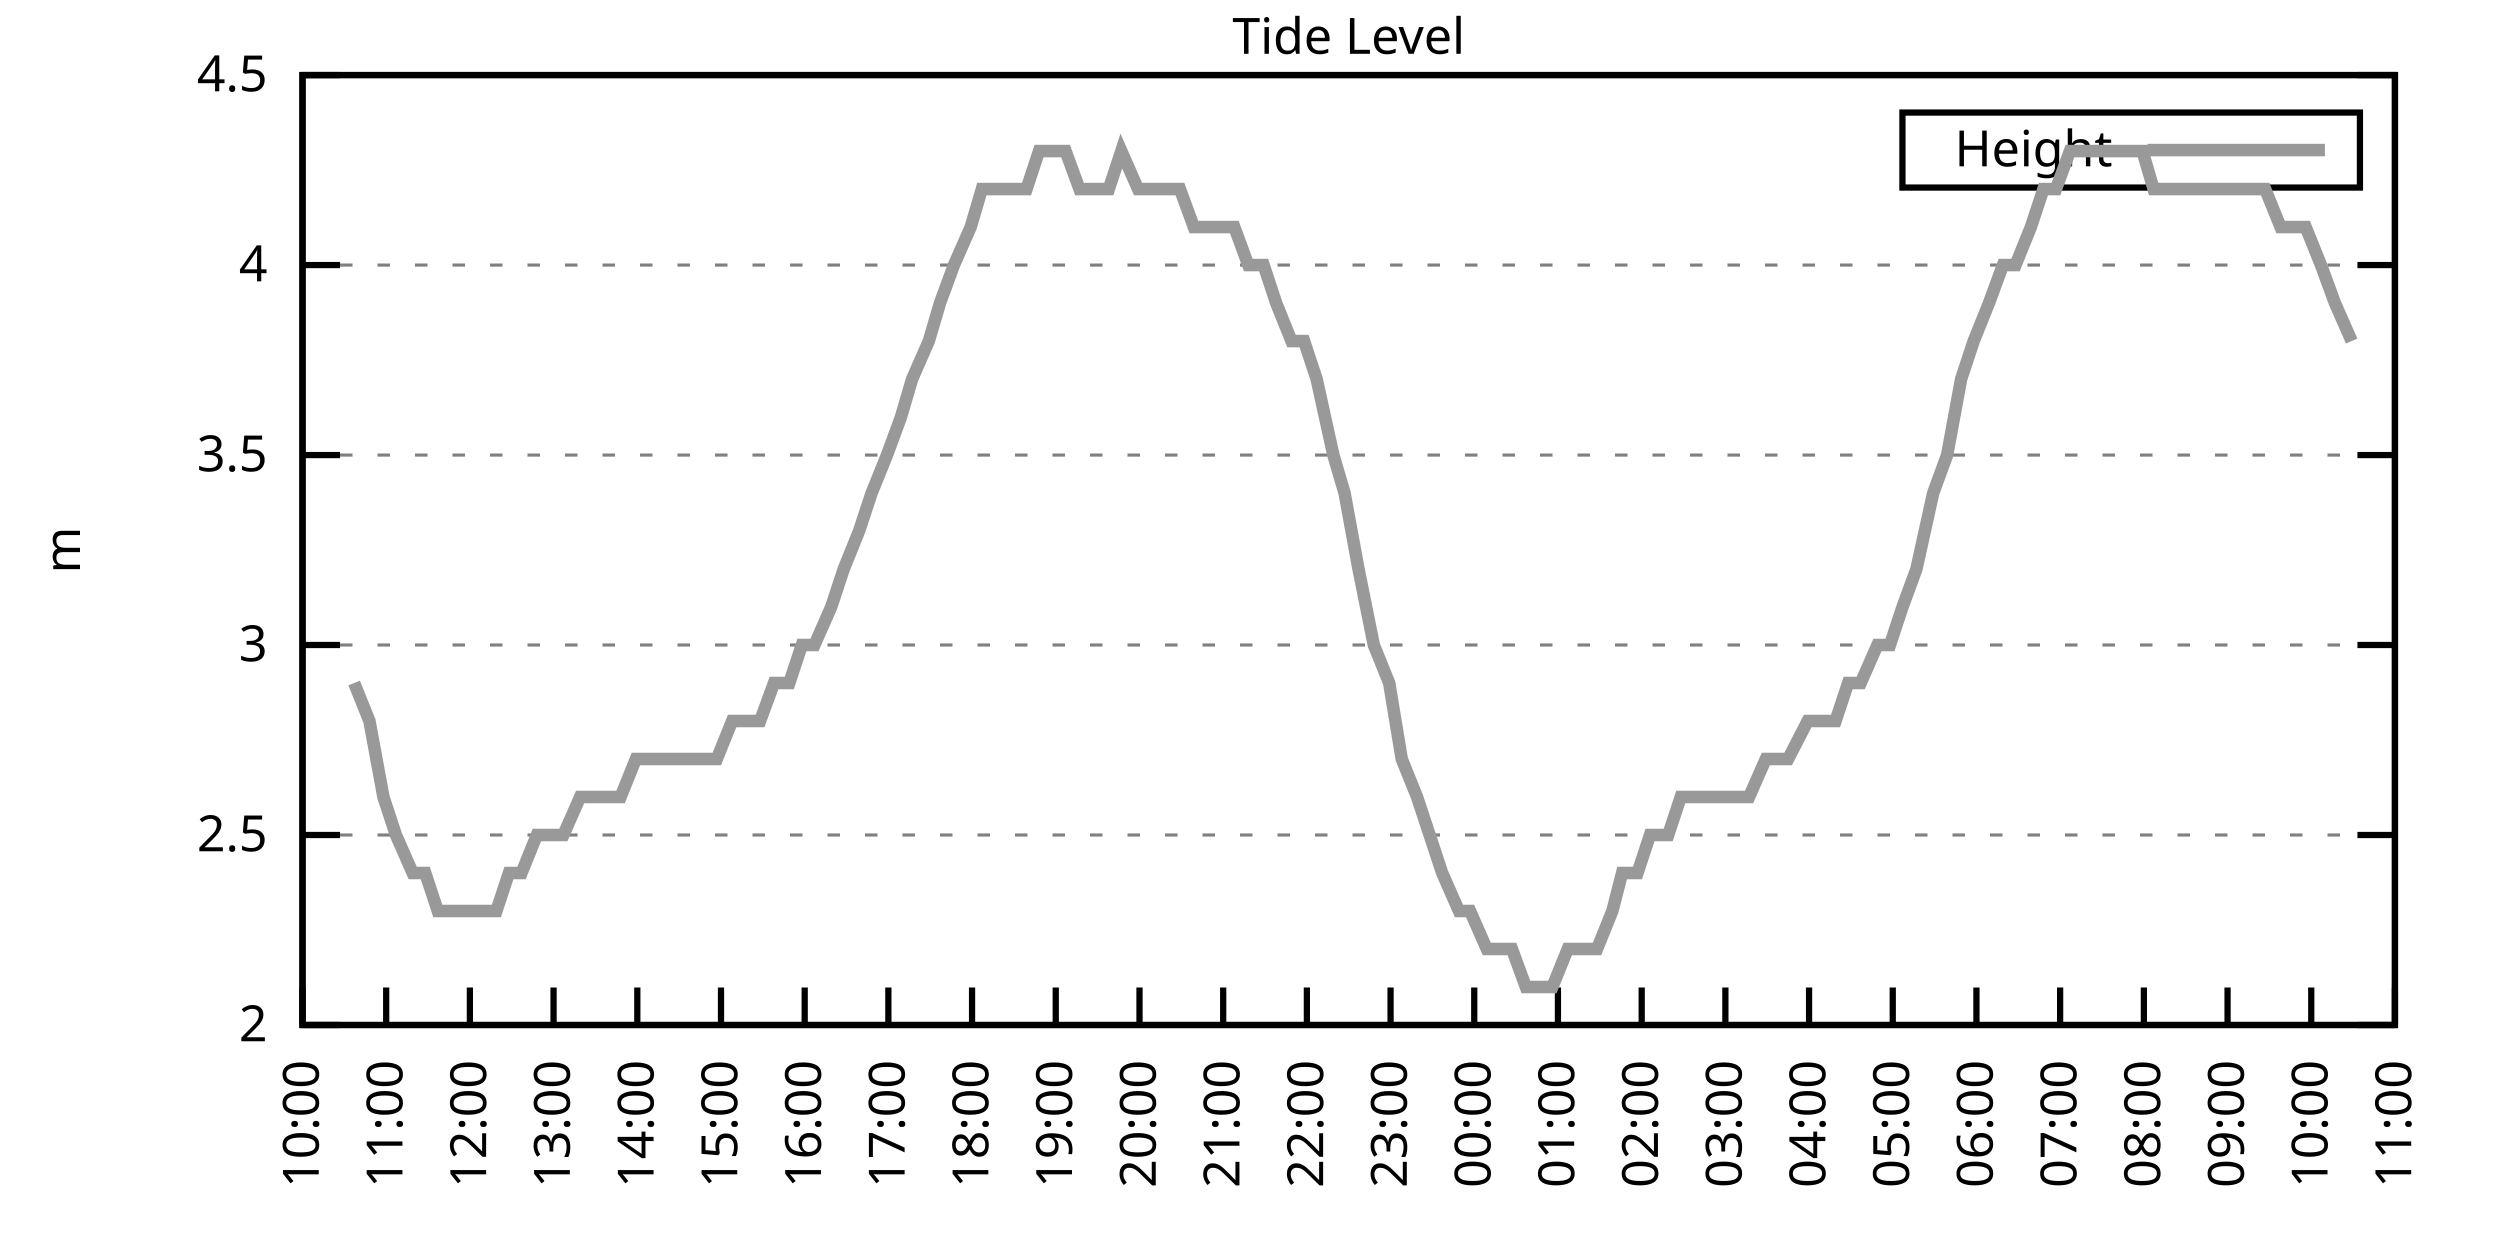
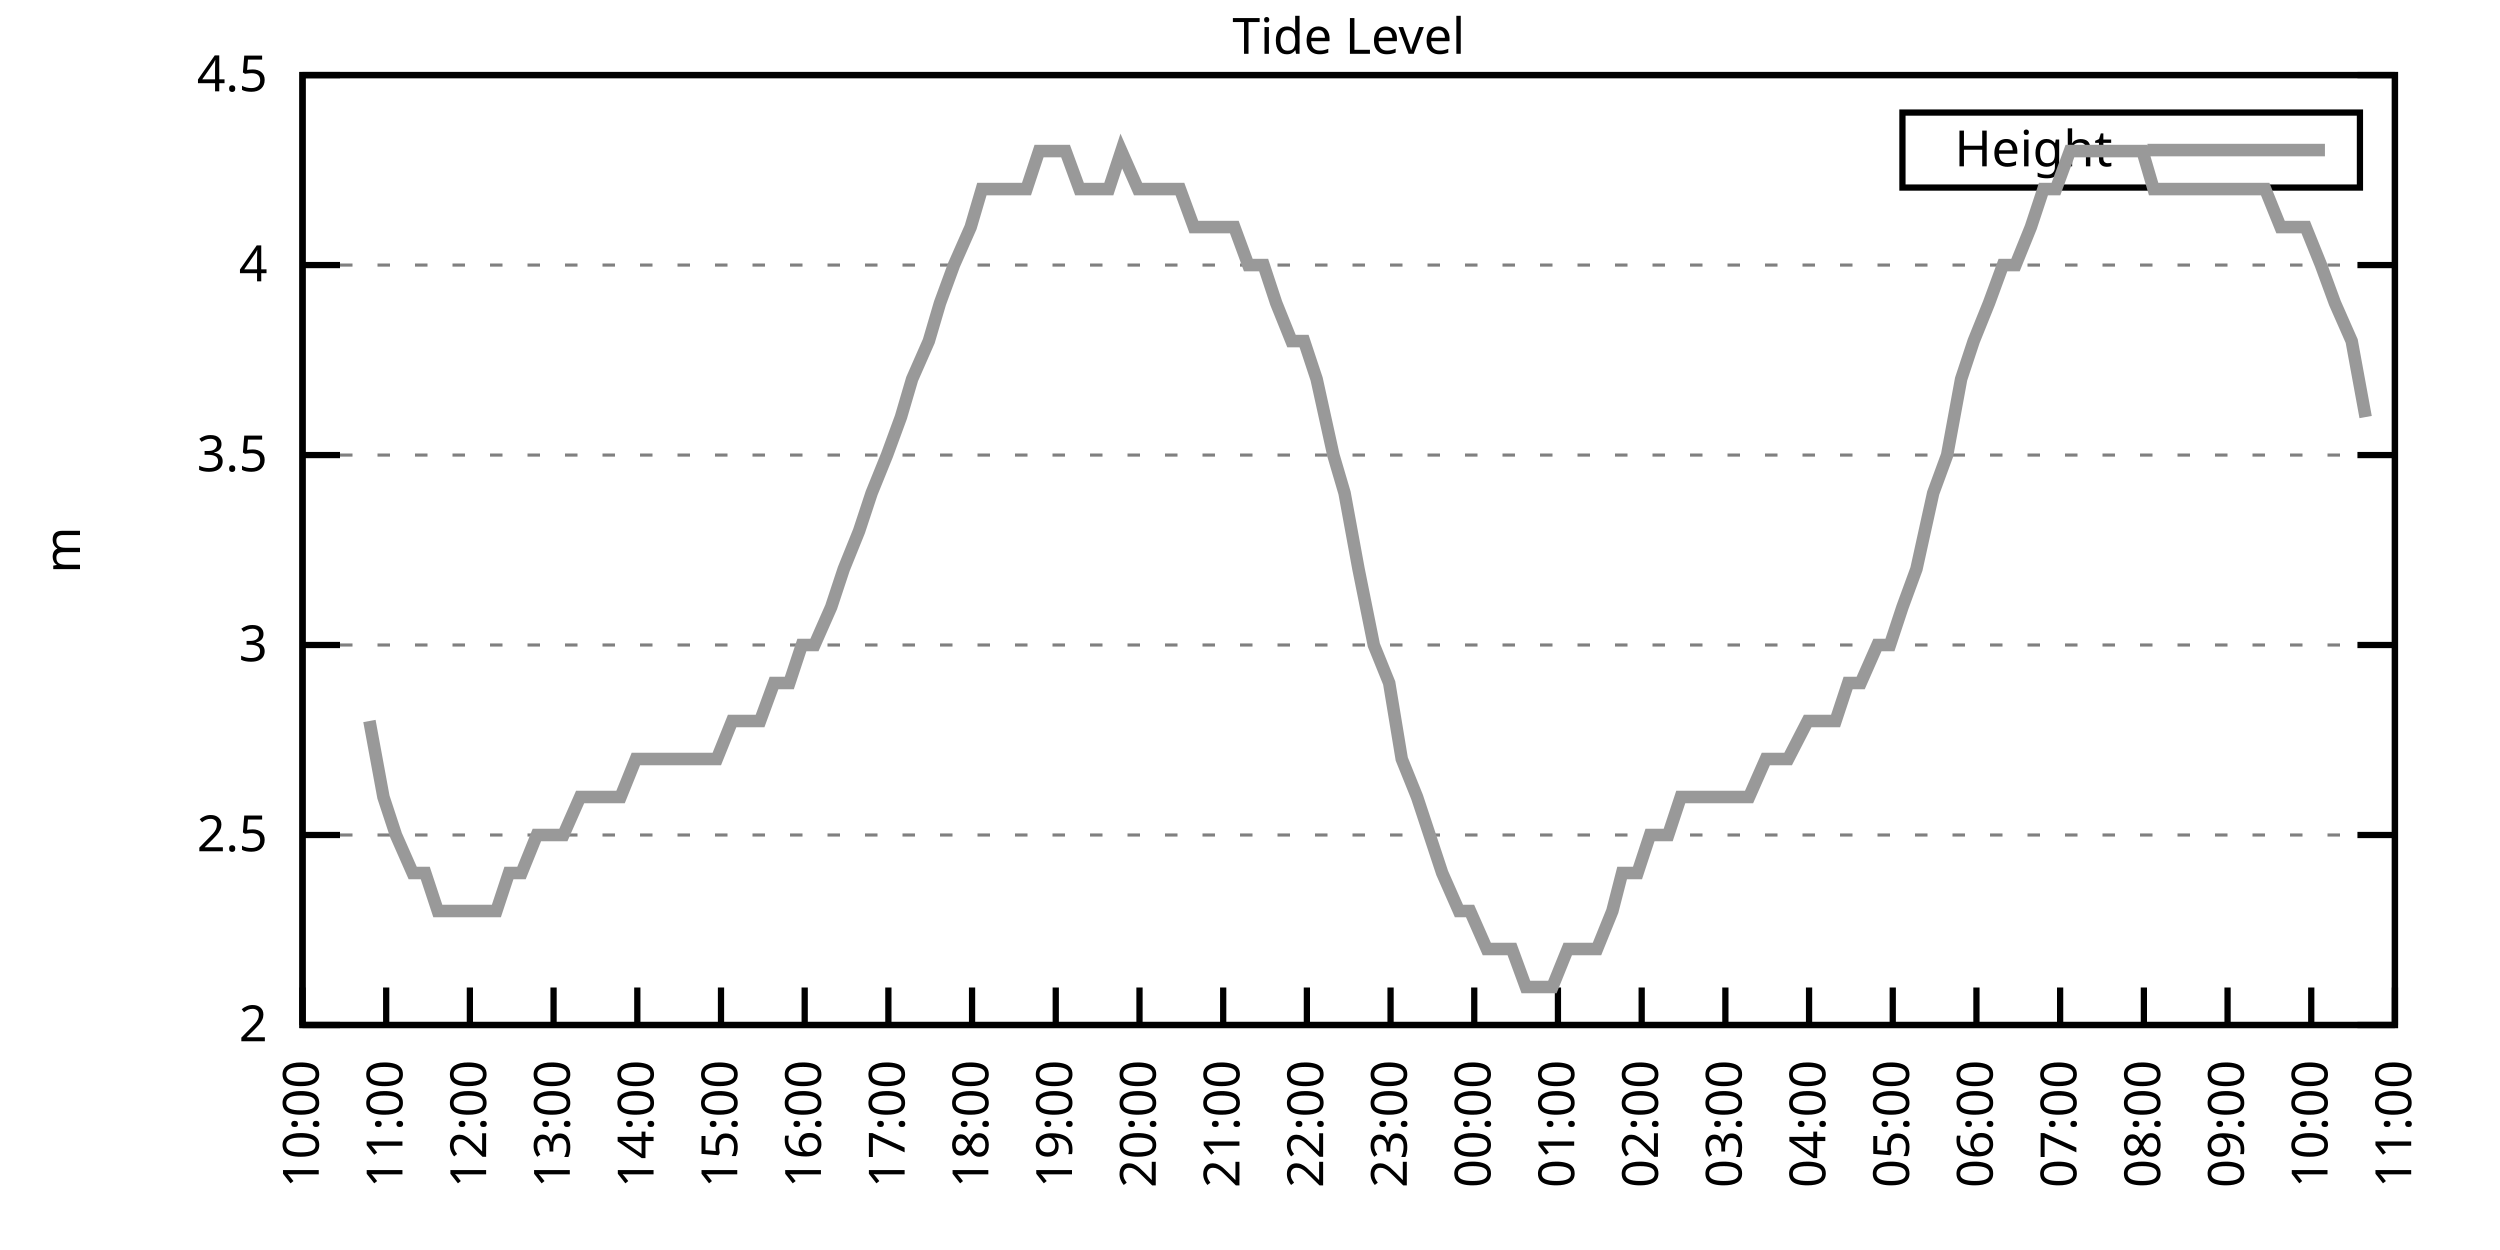
<svg xmlns="http://www.w3.org/2000/svg" xmlns:xlink="http://www.w3.org/1999/xlink" width="400" height="200" viewBox="0 0 400 200">
  <g id="gnuplot_canvas">
    <rect x="0" y="0" width="400" height="200" fill="none" />
    <defs>
      <circle id="gpDot" r="0.5" stroke-width="0.5" stroke="currentColor" />
      <path id="gpPt0" stroke-width="0.333" stroke="currentColor" d="M-1,0 h2 M0,-1 v2" />
      <path id="gpPt1" stroke-width="0.333" stroke="currentColor" d="M-1,-1 L1,1 M1,-1 L-1,1" />
      <path id="gpPt2" stroke-width="0.333" stroke="currentColor" d="M-1,0 L1,0 M0,-1 L0,1 M-1,-1 L1,1 M-1,1 L1,-1" />
      <rect id="gpPt3" stroke-width="0.333" stroke="currentColor" x="-1" y="-1" width="2" height="2" />
      <rect id="gpPt4" stroke-width="0.333" stroke="currentColor" fill="currentColor" x="-1" y="-1" width="2" height="2" />
      <circle id="gpPt5" stroke-width="0.333" stroke="currentColor" cx="0" cy="0" r="1" />
      <use xlink:href="#gpPt5" id="gpPt6" fill="currentColor" stroke="none" />
      <path id="gpPt7" stroke-width="0.333" stroke="currentColor" d="M0,-1.33 L-1.33,0.67 L1.33,0.67 z" />
      <use xlink:href="#gpPt7" id="gpPt8" fill="currentColor" stroke="none" />
      <use xlink:href="#gpPt7" id="gpPt9" stroke="currentColor" transform="rotate(180)" />
      <use xlink:href="#gpPt9" id="gpPt10" fill="currentColor" stroke="none" />
      <use xlink:href="#gpPt3" id="gpPt11" stroke="currentColor" transform="rotate(45)" />
      <use xlink:href="#gpPt11" id="gpPt12" fill="currentColor" stroke="none" />
      <path id="gpPt13" stroke-width="0.333" stroke="currentColor" d="M0,1.330 L1.265,0.411 L0.782,-1.067 L-0.782,-1.076 L-1.265,0.411 z" />
      <use xlink:href="#gpPt13" id="gpPt14" fill="currentColor" stroke="none" />
      <filter id="textbox" filterUnits="objectBoundingBox" x="0" y="0" height="1" width="1">
        <feFlood flood-color="white" flood-opacity="1" result="bgnd" />
        <feComposite in="SourceGraphic" in2="bgnd" operator="atop" />
      </filter>
      <filter id="greybox" filterUnits="objectBoundingBox" x="0" y="0" height="1" width="1">
        <feFlood flood-color="lightgrey" flood-opacity="1" result="grey" />
        <feComposite in="SourceGraphic" in2="grey" operator="atop" />
      </filter>
    </defs>
    <g fill="none" color="white" stroke="currentColor" stroke-width="1.00" stroke-linecap="butt" stroke-linejoin="miter">
</g>
    <g fill="none" color="black" stroke="currentColor" stroke-width="1.00" stroke-linecap="butt" stroke-linejoin="miter">
      <g stroke="none" shape-rendering="crispEdges">
        <polygon fill="rgb(255, 255, 255)" points="48.40,164.00 383.18,164.00 383.18,12.02 48.40,12.02 " />
      </g>
    </g>
    <g fill="none" color="black" stroke="currentColor" stroke-width="1.00" stroke-linecap="butt" stroke-linejoin="miter">
</g>
    <g fill="none" color="black" stroke="black" stroke-width="0.50" stroke-linecap="butt" stroke-linejoin="miter">
</g>
    <g fill="none" color="gray" stroke="currentColor" stroke-width="0.50" stroke-linecap="butt" stroke-linejoin="miter">
      <path stroke="gray" stroke-dasharray="2,4" class="gridline" d="M48.40,164.00 L383.19,164.00  " />
    </g>
    <g fill="none" color="gray" stroke="gray" stroke-width="1.00" stroke-linecap="butt" stroke-linejoin="miter">
</g>
    <g fill="none" color="black" stroke="currentColor" stroke-width="1.00" stroke-linecap="butt" stroke-linejoin="miter">
      <path stroke="black" d="M48.40,164.00 L54.40,164.00 M383.19,164.00 L377.19,164.00  " />
      <g transform="translate(42.80,166.60)" stroke="none" fill="black" font-family="Sans" font-size="8.00" text-anchor="end">
        <text>
          <tspan font-family="Sans"> 2</tspan>
        </text>
      </g>
    </g>
    <g fill="none" color="black" stroke="currentColor" stroke-width="1.00" stroke-linecap="butt" stroke-linejoin="miter">
</g>
    <g fill="none" color="black" stroke="black" stroke-width="0.50" stroke-linecap="butt" stroke-linejoin="miter">
</g>
    <g fill="none" color="gray" stroke="currentColor" stroke-width="0.50" stroke-linecap="butt" stroke-linejoin="miter">
      <path stroke="gray" stroke-dasharray="2,4" class="gridline" d="M48.40,133.60 L383.19,133.60  " />
    </g>
    <g fill="none" color="gray" stroke="gray" stroke-width="1.00" stroke-linecap="butt" stroke-linejoin="miter">
</g>
    <g fill="none" color="black" stroke="currentColor" stroke-width="1.00" stroke-linecap="butt" stroke-linejoin="miter">
      <path stroke="black" d="M48.40,133.60 L54.40,133.60 M383.19,133.60 L377.19,133.60  " />
      <g transform="translate(42.80,136.20)" stroke="none" fill="black" font-family="Sans" font-size="8.00" text-anchor="end">
        <text>
          <tspan font-family="Sans"> 2.5</tspan>
        </text>
      </g>
    </g>
    <g fill="none" color="black" stroke="currentColor" stroke-width="1.00" stroke-linecap="butt" stroke-linejoin="miter">
</g>
    <g fill="none" color="black" stroke="black" stroke-width="0.50" stroke-linecap="butt" stroke-linejoin="miter">
</g>
    <g fill="none" color="gray" stroke="currentColor" stroke-width="0.50" stroke-linecap="butt" stroke-linejoin="miter">
      <path stroke="gray" stroke-dasharray="2,4" class="gridline" d="M48.40,103.20 L383.19,103.20  " />
    </g>
    <g fill="none" color="gray" stroke="gray" stroke-width="1.00" stroke-linecap="butt" stroke-linejoin="miter">
</g>
    <g fill="none" color="black" stroke="currentColor" stroke-width="1.00" stroke-linecap="butt" stroke-linejoin="miter">
      <path stroke="black" d="M48.40,103.20 L54.40,103.20 M383.19,103.20 L377.19,103.20  " />
      <g transform="translate(42.80,105.80)" stroke="none" fill="black" font-family="Sans" font-size="8.00" text-anchor="end">
        <text>
          <tspan font-family="Sans"> 3</tspan>
        </text>
      </g>
    </g>
    <g fill="none" color="black" stroke="currentColor" stroke-width="1.00" stroke-linecap="butt" stroke-linejoin="miter">
</g>
    <g fill="none" color="black" stroke="black" stroke-width="0.50" stroke-linecap="butt" stroke-linejoin="miter">
</g>
    <g fill="none" color="gray" stroke="currentColor" stroke-width="0.50" stroke-linecap="butt" stroke-linejoin="miter">
      <path stroke="gray" stroke-dasharray="2,4" class="gridline" d="M48.40,72.81 L383.19,72.81  " />
    </g>
    <g fill="none" color="gray" stroke="gray" stroke-width="1.00" stroke-linecap="butt" stroke-linejoin="miter">
</g>
    <g fill="none" color="black" stroke="currentColor" stroke-width="1.00" stroke-linecap="butt" stroke-linejoin="miter">
      <path stroke="black" d="M48.40,72.81 L54.40,72.81 M383.19,72.81 L377.19,72.81  " />
      <g transform="translate(42.80,75.41)" stroke="none" fill="black" font-family="Sans" font-size="8.00" text-anchor="end">
        <text>
          <tspan font-family="Sans"> 3.5</tspan>
        </text>
      </g>
    </g>
    <g fill="none" color="black" stroke="currentColor" stroke-width="1.00" stroke-linecap="butt" stroke-linejoin="miter">
</g>
    <g fill="none" color="black" stroke="black" stroke-width="0.50" stroke-linecap="butt" stroke-linejoin="miter">
</g>
    <g fill="none" color="gray" stroke="currentColor" stroke-width="0.50" stroke-linecap="butt" stroke-linejoin="miter">
      <path stroke="gray" stroke-dasharray="2,4" class="gridline" d="M48.40,42.41 L383.19,42.41  " />
    </g>
    <g fill="none" color="gray" stroke="gray" stroke-width="1.00" stroke-linecap="butt" stroke-linejoin="miter">
</g>
    <g fill="none" color="black" stroke="currentColor" stroke-width="1.00" stroke-linecap="butt" stroke-linejoin="miter">
      <path stroke="black" d="M48.40,42.41 L54.40,42.41 M383.19,42.41 L377.19,42.41  " />
      <g transform="translate(42.80,45.01)" stroke="none" fill="black" font-family="Sans" font-size="8.00" text-anchor="end">
        <text>
          <tspan font-family="Sans"> 4</tspan>
        </text>
      </g>
    </g>
    <g fill="none" color="black" stroke="currentColor" stroke-width="1.00" stroke-linecap="butt" stroke-linejoin="miter">
</g>
    <g fill="none" color="black" stroke="black" stroke-width="0.50" stroke-linecap="butt" stroke-linejoin="miter">
</g>
    <g fill="none" color="gray" stroke="currentColor" stroke-width="0.50" stroke-linecap="butt" stroke-linejoin="miter">
      <path stroke="gray" stroke-dasharray="2,4" class="gridline" d="M48.40,12.01 L383.19,12.01  " />
    </g>
    <g fill="none" color="gray" stroke="gray" stroke-width="1.00" stroke-linecap="butt" stroke-linejoin="miter">
</g>
    <g fill="none" color="black" stroke="currentColor" stroke-width="1.00" stroke-linecap="butt" stroke-linejoin="miter">
      <path stroke="black" d="M48.40,12.01 L54.40,12.01 M383.19,12.01 L377.19,12.01  " />
      <g transform="translate(42.80,14.61)" stroke="none" fill="black" font-family="Sans" font-size="8.00" text-anchor="end">
        <text>
          <tspan font-family="Sans"> 4.5</tspan>
        </text>
      </g>
    </g>
    <g fill="none" color="black" stroke="currentColor" stroke-width="1.00" stroke-linecap="butt" stroke-linejoin="miter">
      <path stroke="black" d="M48.40,164.00 L48.40,158.00  " />
      <g transform="translate(51.00,169.60) rotate(270.00)" stroke="none" fill="black" font-family="Sans" font-size="8.00" text-anchor="end">
        <text>
          <tspan font-family="Sans">10:00</tspan>
        </text>
      </g>
    </g>
    <g fill="none" color="black" stroke="currentColor" stroke-width="1.00" stroke-linecap="butt" stroke-linejoin="miter">
      <path stroke="black" d="M61.79,164.00 L61.79,158.00  " />
      <g transform="translate(64.39,169.60) rotate(270.00)" stroke="none" fill="black" font-family="Sans" font-size="8.00" text-anchor="end">
        <text>
          <tspan font-family="Sans">11:00</tspan>
        </text>
      </g>
    </g>
    <g fill="none" color="black" stroke="currentColor" stroke-width="1.00" stroke-linecap="butt" stroke-linejoin="miter">
      <path stroke="black" d="M75.18,164.00 L75.18,158.00  " />
      <g transform="translate(77.78,169.60) rotate(270.00)" stroke="none" fill="black" font-family="Sans" font-size="8.00" text-anchor="end">
        <text>
          <tspan font-family="Sans">12:00</tspan>
        </text>
      </g>
    </g>
    <g fill="none" color="black" stroke="currentColor" stroke-width="1.00" stroke-linecap="butt" stroke-linejoin="miter">
      <path stroke="black" d="M88.57,164.00 L88.57,158.00  " />
      <g transform="translate(91.17,169.60) rotate(270.00)" stroke="none" fill="black" font-family="Sans" font-size="8.00" text-anchor="end">
        <text>
          <tspan font-family="Sans">13:00</tspan>
        </text>
      </g>
    </g>
    <g fill="none" color="black" stroke="currentColor" stroke-width="1.00" stroke-linecap="butt" stroke-linejoin="miter">
      <path stroke="black" d="M101.97,164.00 L101.97,158.00  " />
      <g transform="translate(104.57,169.60) rotate(270.00)" stroke="none" fill="black" font-family="Sans" font-size="8.00" text-anchor="end">
        <text>
          <tspan font-family="Sans">14:00</tspan>
        </text>
      </g>
    </g>
    <g fill="none" color="black" stroke="currentColor" stroke-width="1.00" stroke-linecap="butt" stroke-linejoin="miter">
      <path stroke="black" d="M115.36,164.00 L115.36,158.00  " />
      <g transform="translate(117.96,169.60) rotate(270.00)" stroke="none" fill="black" font-family="Sans" font-size="8.00" text-anchor="end">
        <text>
          <tspan font-family="Sans">15:00</tspan>
        </text>
      </g>
    </g>
    <g fill="none" color="black" stroke="currentColor" stroke-width="1.00" stroke-linecap="butt" stroke-linejoin="miter">
      <path stroke="black" d="M128.75,164.00 L128.75,158.00  " />
      <g transform="translate(131.35,169.60) rotate(270.00)" stroke="none" fill="black" font-family="Sans" font-size="8.00" text-anchor="end">
        <text>
          <tspan font-family="Sans">16:00</tspan>
        </text>
      </g>
    </g>
    <g fill="none" color="black" stroke="currentColor" stroke-width="1.00" stroke-linecap="butt" stroke-linejoin="miter">
      <path stroke="black" d="M142.14,164.00 L142.14,158.00  " />
      <g transform="translate(144.74,169.60) rotate(270.00)" stroke="none" fill="black" font-family="Sans" font-size="8.00" text-anchor="end">
        <text>
          <tspan font-family="Sans">17:00</tspan>
        </text>
      </g>
    </g>
    <g fill="none" color="black" stroke="currentColor" stroke-width="1.00" stroke-linecap="butt" stroke-linejoin="miter">
      <path stroke="black" d="M155.53,164.00 L155.53,158.00  " />
      <g transform="translate(158.13,169.60) rotate(270.00)" stroke="none" fill="black" font-family="Sans" font-size="8.00" text-anchor="end">
        <text>
          <tspan font-family="Sans">18:00</tspan>
        </text>
      </g>
    </g>
    <g fill="none" color="black" stroke="currentColor" stroke-width="1.00" stroke-linecap="butt" stroke-linejoin="miter">
      <path stroke="black" d="M168.92,164.00 L168.92,158.00  " />
      <g transform="translate(171.52,169.60) rotate(270.00)" stroke="none" fill="black" font-family="Sans" font-size="8.00" text-anchor="end">
        <text>
          <tspan font-family="Sans">19:00</tspan>
        </text>
      </g>
    </g>
    <g fill="none" color="black" stroke="currentColor" stroke-width="1.00" stroke-linecap="butt" stroke-linejoin="miter">
      <path stroke="black" d="M182.32,164.00 L182.32,158.00  " />
      <g transform="translate(184.92,169.60) rotate(270.00)" stroke="none" fill="black" font-family="Sans" font-size="8.00" text-anchor="end">
        <text>
          <tspan font-family="Sans">20:00</tspan>
        </text>
      </g>
    </g>
    <g fill="none" color="black" stroke="currentColor" stroke-width="1.00" stroke-linecap="butt" stroke-linejoin="miter">
      <path stroke="black" d="M195.71,164.00 L195.71,158.00  " />
      <g transform="translate(198.31,169.60) rotate(270.00)" stroke="none" fill="black" font-family="Sans" font-size="8.00" text-anchor="end">
        <text>
          <tspan font-family="Sans">21:00</tspan>
        </text>
      </g>
    </g>
    <g fill="none" color="black" stroke="currentColor" stroke-width="1.00" stroke-linecap="butt" stroke-linejoin="miter">
      <path stroke="black" d="M209.10,164.00 L209.10,158.00  " />
      <g transform="translate(211.70,169.60) rotate(270.00)" stroke="none" fill="black" font-family="Sans" font-size="8.00" text-anchor="end">
        <text>
          <tspan font-family="Sans">22:00</tspan>
        </text>
      </g>
    </g>
    <g fill="none" color="black" stroke="currentColor" stroke-width="1.00" stroke-linecap="butt" stroke-linejoin="miter">
      <path stroke="black" d="M222.49,164.00 L222.49,158.00  " />
      <g transform="translate(225.09,169.60) rotate(270.00)" stroke="none" fill="black" font-family="Sans" font-size="8.00" text-anchor="end">
        <text>
          <tspan font-family="Sans">23:00</tspan>
        </text>
      </g>
    </g>
    <g fill="none" color="black" stroke="currentColor" stroke-width="1.00" stroke-linecap="butt" stroke-linejoin="miter">
      <path stroke="black" d="M235.88,164.00 L235.88,158.00  " />
      <g transform="translate(238.48,169.60) rotate(270.00)" stroke="none" fill="black" font-family="Sans" font-size="8.00" text-anchor="end">
        <text>
          <tspan font-family="Sans">00:00</tspan>
        </text>
      </g>
    </g>
    <g fill="none" color="black" stroke="currentColor" stroke-width="1.00" stroke-linecap="butt" stroke-linejoin="miter">
      <path stroke="black" d="M249.27,164.00 L249.27,158.00  " />
      <g transform="translate(251.87,169.60) rotate(270.00)" stroke="none" fill="black" font-family="Sans" font-size="8.00" text-anchor="end">
        <text>
          <tspan font-family="Sans">01:00</tspan>
        </text>
      </g>
    </g>
    <g fill="none" color="black" stroke="currentColor" stroke-width="1.00" stroke-linecap="butt" stroke-linejoin="miter">
      <path stroke="black" d="M262.67,164.00 L262.67,158.00  " />
      <g transform="translate(265.27,169.60) rotate(270.00)" stroke="none" fill="black" font-family="Sans" font-size="8.00" text-anchor="end">
        <text>
          <tspan font-family="Sans">02:00</tspan>
        </text>
      </g>
    </g>
    <g fill="none" color="black" stroke="currentColor" stroke-width="1.00" stroke-linecap="butt" stroke-linejoin="miter">
      <path stroke="black" d="M276.06,164.00 L276.06,158.00  " />
      <g transform="translate(278.66,169.60) rotate(270.00)" stroke="none" fill="black" font-family="Sans" font-size="8.00" text-anchor="end">
        <text>
          <tspan font-family="Sans">03:00</tspan>
        </text>
      </g>
    </g>
    <g fill="none" color="black" stroke="currentColor" stroke-width="1.00" stroke-linecap="butt" stroke-linejoin="miter">
      <path stroke="black" d="M289.45,164.00 L289.45,158.00  " />
      <g transform="translate(292.05,169.60) rotate(270.00)" stroke="none" fill="black" font-family="Sans" font-size="8.00" text-anchor="end">
        <text>
          <tspan font-family="Sans">04:00</tspan>
        </text>
      </g>
    </g>
    <g fill="none" color="black" stroke="currentColor" stroke-width="1.00" stroke-linecap="butt" stroke-linejoin="miter">
      <path stroke="black" d="M302.84,164.00 L302.84,158.00  " />
      <g transform="translate(305.44,169.60) rotate(270.00)" stroke="none" fill="black" font-family="Sans" font-size="8.00" text-anchor="end">
        <text>
          <tspan font-family="Sans">05:00</tspan>
        </text>
      </g>
    </g>
    <g fill="none" color="black" stroke="currentColor" stroke-width="1.00" stroke-linecap="butt" stroke-linejoin="miter">
      <path stroke="black" d="M316.23,164.00 L316.23,158.00  " />
      <g transform="translate(318.83,169.60) rotate(270.00)" stroke="none" fill="black" font-family="Sans" font-size="8.00" text-anchor="end">
        <text>
          <tspan font-family="Sans">06:00</tspan>
        </text>
      </g>
    </g>
    <g fill="none" color="black" stroke="currentColor" stroke-width="1.00" stroke-linecap="butt" stroke-linejoin="miter">
      <path stroke="black" d="M329.62,164.00 L329.62,158.00  " />
      <g transform="translate(332.22,169.60) rotate(270.00)" stroke="none" fill="black" font-family="Sans" font-size="8.00" text-anchor="end">
        <text>
          <tspan font-family="Sans">07:00</tspan>
        </text>
      </g>
    </g>
    <g fill="none" color="black" stroke="currentColor" stroke-width="1.00" stroke-linecap="butt" stroke-linejoin="miter">
      <path stroke="black" d="M343.02,164.00 L343.02,158.00  " />
      <g transform="translate(345.62,169.60) rotate(270.00)" stroke="none" fill="black" font-family="Sans" font-size="8.00" text-anchor="end">
        <text>
          <tspan font-family="Sans">08:00</tspan>
        </text>
      </g>
    </g>
    <g fill="none" color="black" stroke="currentColor" stroke-width="1.00" stroke-linecap="butt" stroke-linejoin="miter">
      <path stroke="black" d="M356.41,164.00 L356.41,158.00  " />
      <g transform="translate(359.01,169.60) rotate(270.00)" stroke="none" fill="black" font-family="Sans" font-size="8.00" text-anchor="end">
        <text>
          <tspan font-family="Sans">09:00</tspan>
        </text>
      </g>
    </g>
    <g fill="none" color="black" stroke="currentColor" stroke-width="1.00" stroke-linecap="butt" stroke-linejoin="miter">
      <path stroke="black" d="M369.80,164.00 L369.80,158.00  " />
      <g transform="translate(372.40,169.60) rotate(270.00)" stroke="none" fill="black" font-family="Sans" font-size="8.00" text-anchor="end">
        <text>
          <tspan font-family="Sans">10:00</tspan>
        </text>
      </g>
    </g>
    <g fill="none" color="black" stroke="currentColor" stroke-width="1.00" stroke-linecap="butt" stroke-linejoin="miter">
      <path stroke="black" d="M383.19,164.00 L383.19,158.00  " />
      <g transform="translate(385.79,169.60) rotate(270.00)" stroke="none" fill="black" font-family="Sans" font-size="8.00" text-anchor="end">
        <text>
          <tspan font-family="Sans">11:00</tspan>
        </text>
      </g>
    </g>
    <g fill="none" color="black" stroke="currentColor" stroke-width="1.00" stroke-linecap="butt" stroke-linejoin="miter">
</g>
    <g fill="none" color="black" stroke="currentColor" stroke-width="1.00" stroke-linecap="butt" stroke-linejoin="miter">
      <path stroke="black" d="M48.40,12.01 L48.40,164.00 L383.19,164.00 L383.19,12.01 L48.40,12.01 Z  " />
    </g>
    <g fill="none" color="black" stroke="currentColor" stroke-width="1.00" stroke-linecap="butt" stroke-linejoin="miter">
</g>
    <g fill="none" color="black" stroke="currentColor" stroke-width="1.00" stroke-linecap="butt" stroke-linejoin="miter">
      <path stroke="black" d="M304.39,30.01 L304.39,18.01 L377.59,18.01 L377.59,30.01 L304.39,30.01 Z  " />
    </g>
    <g id="Tide_level_plot_1">
      <g fill="none" color="white" stroke="black" stroke-width="2.00" stroke-linecap="butt" stroke-linejoin="miter">
</g>
      <g fill="none" color="black" stroke="currentColor" stroke-width="2.00" stroke-linecap="butt" stroke-linejoin="miter">
        <g transform="translate(337.99,26.61)" stroke="none" fill="black" font-family="Sans" font-size="8.00" text-anchor="end">
          <text>
            <tspan font-family="Sans">Height</tspan>
          </text>
        </g>
      </g>
      <g fill="none" color="black" stroke="currentColor" stroke-width="2.00" stroke-linecap="butt" stroke-linejoin="miter">
-         <path stroke="rgb(153, 153, 153)" d="M343.59,24.01 L371.99,24.01 M56.66,109.28 L59.11,115.36 L61.35,127.52 L63.35,133.60 L66.03,139.68 L68.04,139.68   L70.05,145.76 L72.28,145.76 L74.96,145.76 L76.75,145.76 L79.42,145.76 L81.43,139.68 L83.44,139.68 L85.90,133.60   L87.91,133.60 L90.14,133.60 L92.82,127.52 L94.82,127.52 L97.28,127.52 L99.29,127.52 L101.74,121.44 L103.98,121.44   L106.21,121.44 L108.44,121.44 L110.67,121.44 L112.68,121.44 L114.69,121.44 L117.14,115.36 L119.15,115.36 L121.61,115.36   L123.84,109.28 L126.29,109.28 L128.30,103.20 L130.31,103.20 L132.99,97.12 L135.00,91.04 L137.45,84.97 L139.46,78.89   L141.92,72.81 L144.15,66.73 L145.94,60.65 L148.61,54.57 L150.40,48.49 L152.63,42.41 L155.31,36.33 L157.10,30.25   L159.77,30.25 L161.78,30.25 L164.24,30.25 L166.25,24.17 L168.48,24.17 L170.49,24.17 L172.72,30.25 L175.40,30.25   L177.41,30.25 L179.41,24.17 L182.09,30.25 L183.66,30.25 L186.11,30.25 L188.79,30.25 L191.02,36.33 L193.25,36.33   L195.26,36.33 L197.49,36.33 L199.73,42.41 L202.18,42.41 L204.19,48.49 L206.64,54.57 L208.65,54.57 L210.66,60.65   L213.34,72.81 L215.13,78.89 L217.36,91.04 L219.81,103.20 L222.27,109.28 L224.28,121.44 L226.73,127.52 L228.74,133.60   L230.75,139.68 L233.43,145.76 L235.21,145.76 L237.89,151.84 L239.90,151.84 L241.91,151.84 L244.14,157.92 L246.82,157.92   L248.38,157.92 L250.84,151.84 L253.29,151.84 L255.52,151.84 L257.98,145.76 L259.54,139.68 L262.00,139.68 L264.00,133.60   L266.91,133.60 L268.92,127.52 L271.37,127.52 L273.38,127.52 L275.83,127.52 L278.07,127.52 L279.85,127.52 L282.53,121.44   L284.32,121.44 L286.10,121.44 L289.23,115.36 L290.79,115.36 L293.69,115.36 L295.70,109.28 L297.71,109.28 L300.39,103.20   L302.39,103.20 L304.40,97.12 L306.63,91.04 L309.31,78.89 L311.54,72.81 L313.78,60.65 L315.79,54.57 L318.24,48.49   L320.47,42.41 L322.48,42.41 L324.94,36.33 L326.95,30.25 L328.95,30.25 L331.19,24.17 L333.86,24.17 L336.10,24.17   L338.33,24.17 L340.56,24.17 L342.79,24.17 L344.58,30.25 L346.81,30.25 L349.49,30.25 L351.50,30.25 L353.73,30.25   L356.18,30.25 L358.19,30.25 L360.20,30.25 L362.43,30.25 L364.89,36.33 L367.34,36.33 L368.91,36.33 L371.36,42.41   L373.59,48.49 L376.27,54.57  " />
+         <path stroke="rgb(153, 153, 153)" d="M343.59,24.01 L371.99,24.01 M59.11,115.36 L61.35,127.52 L63.35,133.60 L66.03,139.68 L68.04,139.68 L70.05,145.76   L72.28,145.76 L74.96,145.76 L76.75,145.76 L79.42,145.76 L81.43,139.68 L83.44,139.68 L85.90,133.60 L87.91,133.60   L90.14,133.60 L92.82,127.52 L94.82,127.52 L97.28,127.52 L99.29,127.52 L101.74,121.44 L103.98,121.44 L106.21,121.44   L108.44,121.44 L110.67,121.44 L112.68,121.44 L114.69,121.44 L117.14,115.36 L119.15,115.36 L121.61,115.36 L123.84,109.28   L126.29,109.28 L128.30,103.20 L130.31,103.20 L132.99,97.12 L135.00,91.04 L137.45,84.97 L139.46,78.89 L141.92,72.81   L144.15,66.73 L145.94,60.65 L148.61,54.57 L150.40,48.49 L152.63,42.41 L155.31,36.33 L157.10,30.25 L159.77,30.25   L161.78,30.25 L164.24,30.25 L166.25,24.17 L168.48,24.17 L170.49,24.17 L172.72,30.25 L175.40,30.25 L177.41,30.25   L179.41,24.17 L182.09,30.25 L183.66,30.25 L186.11,30.25 L188.79,30.25 L191.02,36.33 L193.25,36.33 L195.26,36.33   L197.49,36.33 L199.73,42.41 L202.18,42.41 L204.19,48.49 L206.64,54.57 L208.65,54.57 L210.66,60.65 L213.34,72.81   L215.13,78.89 L217.36,91.04 L219.81,103.20 L222.27,109.28 L224.28,121.44 L226.73,127.52 L228.74,133.60 L230.75,139.68   L233.43,145.76 L235.21,145.76 L237.89,151.84 L239.90,151.84 L241.91,151.84 L244.14,157.92 L246.82,157.92 L248.38,157.92   L250.84,151.84 L253.29,151.84 L255.52,151.84 L257.98,145.76 L259.54,139.68 L262.00,139.68 L264.00,133.60 L266.91,133.60   L268.92,127.52 L271.37,127.52 L273.38,127.52 L275.83,127.52 L278.07,127.52 L279.85,127.52 L282.53,121.44 L284.32,121.44   L286.10,121.44 L289.23,115.36 L290.79,115.36 L293.69,115.36 L295.70,109.28 L297.71,109.28 L300.39,103.20 L302.39,103.20   L304.40,97.12 L306.63,91.04 L309.31,78.89 L311.54,72.81 L313.78,60.65 L315.79,54.57 L318.24,48.49 L320.47,42.41   L322.48,42.41 L324.94,36.33 L326.95,30.25 L328.95,30.25 L331.19,24.17 L333.86,24.17 L336.10,24.17 L338.33,24.17   L340.56,24.17 L342.79,24.17 L344.58,30.25 L346.81,30.25 L349.49,30.25 L351.50,30.25 L353.73,30.25 L356.18,30.25   L358.19,30.25 L360.20,30.25 L362.43,30.25 L364.89,36.33 L367.34,36.33 L368.91,36.33 L371.36,42.41 L373.59,48.49   L376.27,54.57 L378.50,66.73  " />
      </g>
    </g>
    <g fill="none" color="black" stroke="currentColor" stroke-width="2.00" stroke-linecap="butt" stroke-linejoin="miter">
</g>
    <g fill="none" color="black" stroke="black" stroke-width="1.00" stroke-linecap="butt" stroke-linejoin="miter">
</g>
    <g fill="none" color="black" stroke="currentColor" stroke-width="1.00" stroke-linecap="butt" stroke-linejoin="miter">
      <path stroke="black" d="M48.40,12.01 L48.40,164.00 L383.19,164.00 L383.19,12.01 L48.40,12.01 Z  " />
      <g transform="translate(12.80,88.01) rotate(270.00)" stroke="none" fill="black" font-family="Sans" font-size="8.00" text-anchor="middle">
        <text>
          <tspan font-family="Sans">m</tspan>
        </text>
      </g>
    </g>
    <g fill="none" color="black" stroke="currentColor" stroke-width="1.00" stroke-linecap="butt" stroke-linejoin="miter">
</g>
    <g fill="none" color="black" stroke="currentColor" stroke-width="1.00" stroke-linecap="butt" stroke-linejoin="miter">
      <g transform="translate(215.79,8.61)" stroke="none" fill="black" font-family="Sans" font-size="8.00" text-anchor="middle">
        <text>
          <tspan font-family="Sans">Tide Level</tspan>
        </text>
      </g>
    </g>
    <g fill="none" color="black" stroke="currentColor" stroke-width="1.00" stroke-linecap="butt" stroke-linejoin="miter">
</g>
  </g>
</svg>
